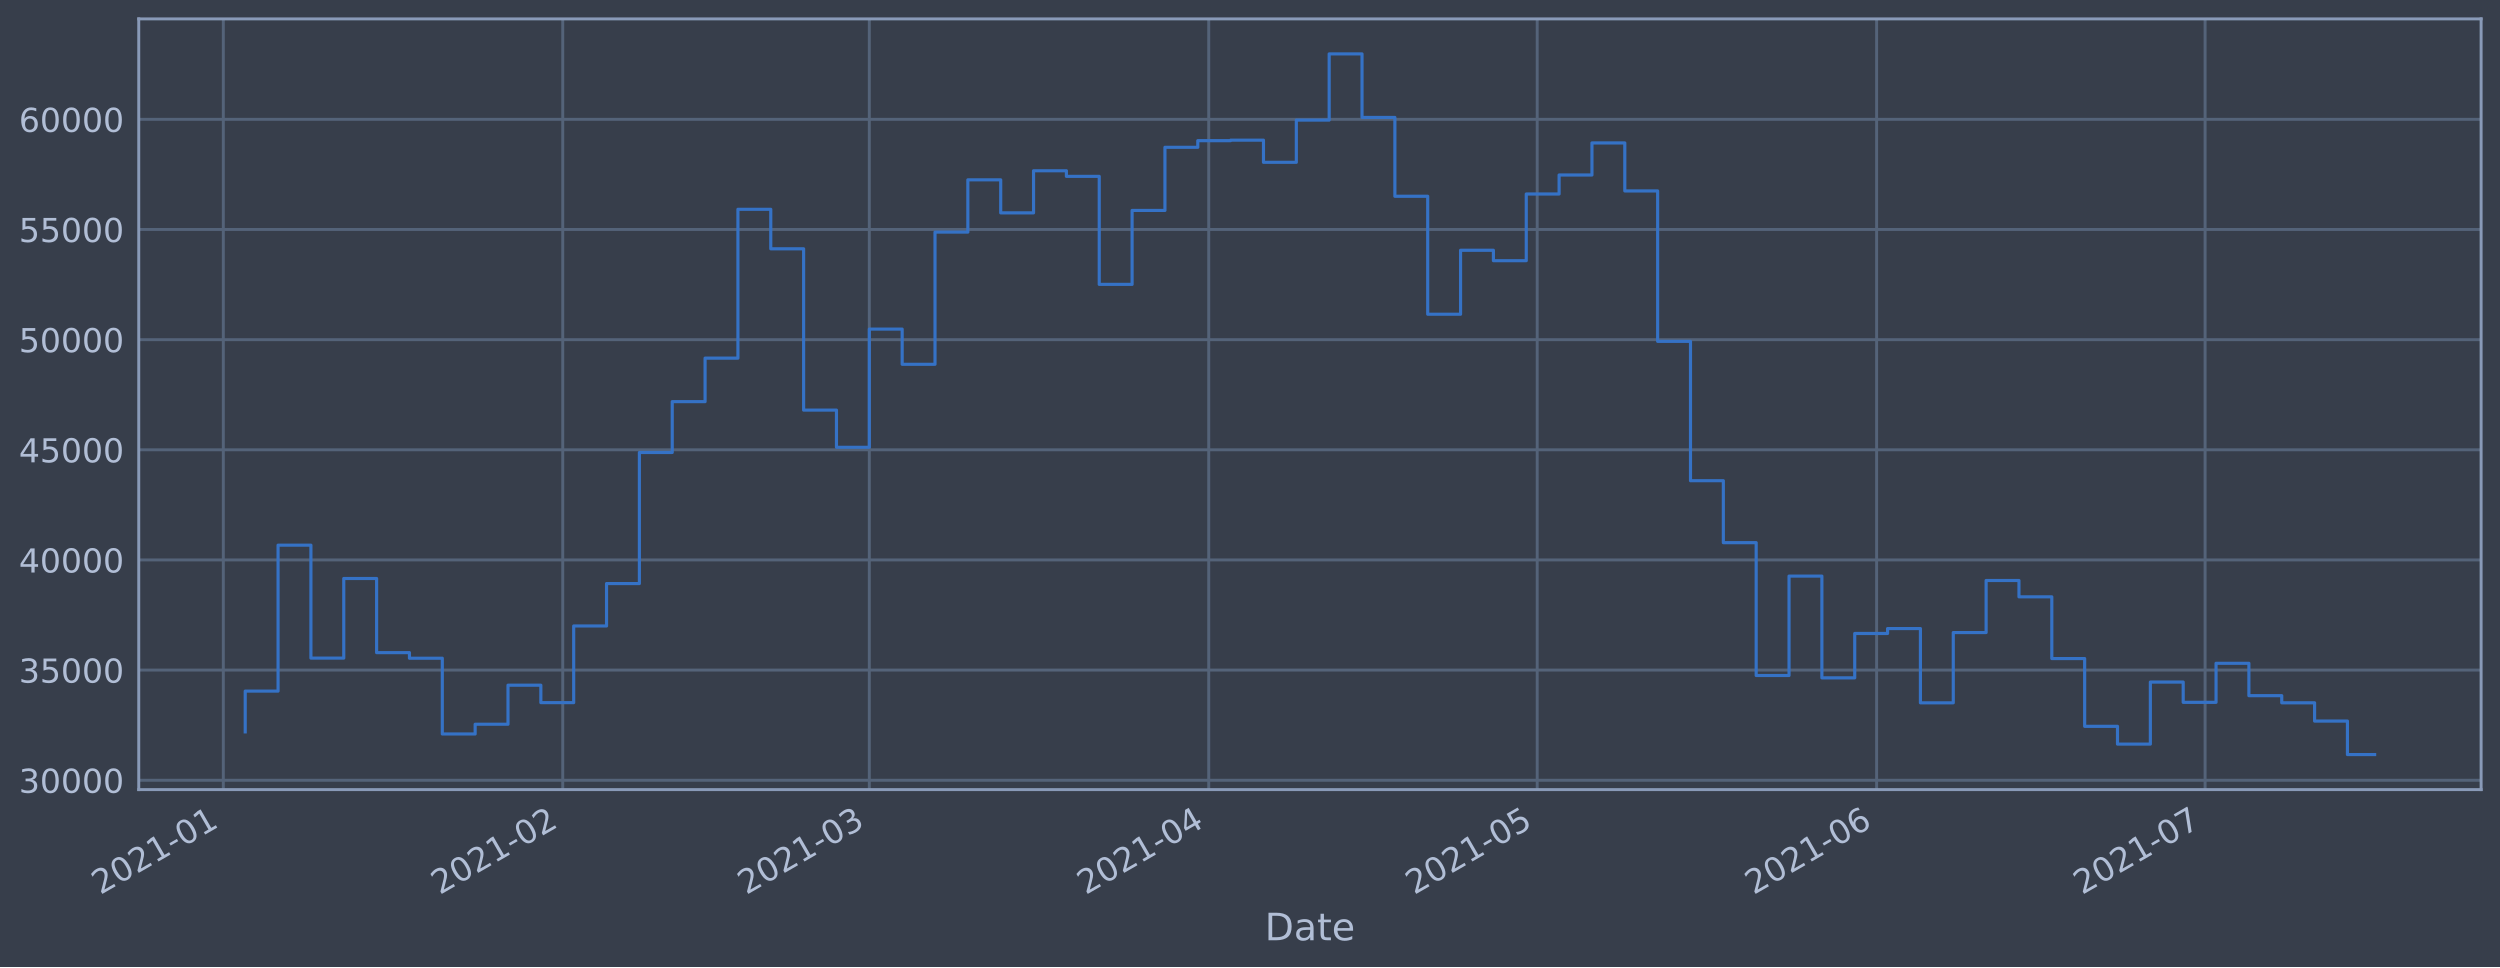
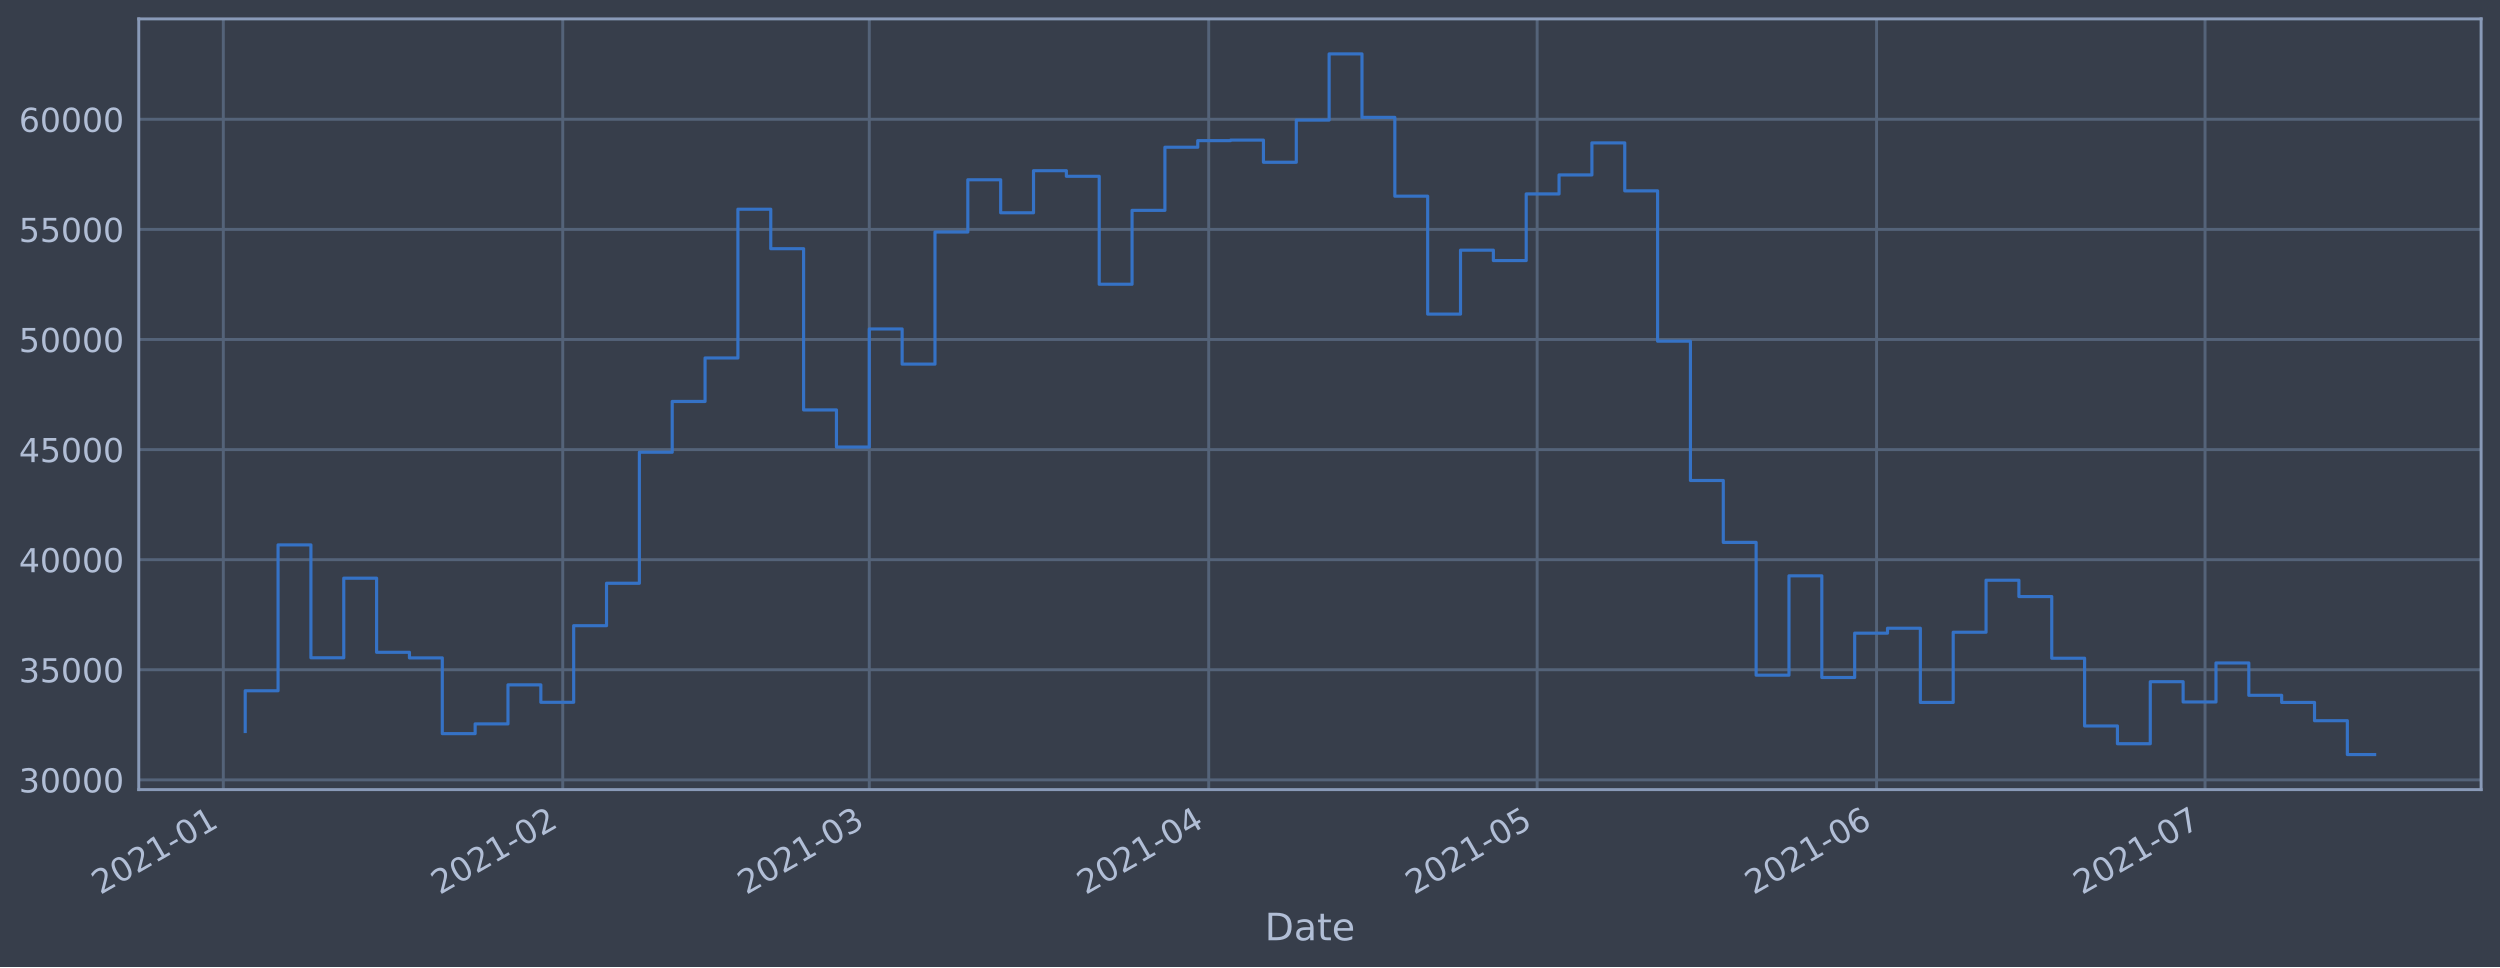
<svg xmlns="http://www.w3.org/2000/svg" xmlns:xlink="http://www.w3.org/1999/xlink" height="368.58pt" version="1.1" viewBox="0 0 952.884 368.58" width="952.884pt">
  <defs>
    <style type="text/css">*{stroke-linecap:butt;stroke-linejoin:round;}</style>
  </defs>
  <g id="figure_1">
    <g id="patch_1">
      <path d="M 0 368.58  L 952.884 368.58  L 952.884 0  L 0 0  z " style="fill:#373e4b;" />
    </g>
    <g id="axes_1">
      <g id="patch_2">
        <path d="M 52.884 300.96  L 945.684 300.96  L 945.684 7.2  L 52.884 7.2  z " style="fill:#373e4b;" />
      </g>
      <g id="matplotlib.axis_1">
        <g id="xtick_1">
          <g id="line2d_1">
-             <path clip-path="url(#p4aa0f87903)" d="M 85.119 300.96  L 85.119 7.2  " style="fill:none;stroke:#546379;stroke-linecap:square;stroke-width:1.12;" />
+             <path clip-path="url(#p4d9cd84375)" d="M 85.119 300.96  L 85.119 7.2  " style="fill:none;stroke:#546379;stroke-linecap:square;stroke-width:1.12;" />
          </g>
          <g id="line2d_2" />
          <g id="text_1">
-             <g style="fill:#b1bed6;" transform="translate(38.21576 341.1745)rotate(-30)scale(0.126 -0.126)">
+             <g style="fill:#b1bed6;" transform="translate(38.21606 341.1745)rotate(-30)scale(0.126 -0.126)">
              <defs>
                <path d="M 1228 531  L 3431 531  L 3431 0  L 469 0  L 469 531  Q 828 903 1448 1529  Q 2069 2156 2228 2338  Q 2531 2678 2651 2914  Q 2772 3150 2772 3378  Q 2772 3750 2511 3984  Q 2250 4219 1831 4219  Q 1534 4219 1204 4116  Q 875 4013 500 3803  L 500 4441  Q 881 4594 1212 4672  Q 1544 4750 1819 4750  Q 2544 4750 2975 4387  Q 3406 4025 3406 3419  Q 3406 3131 3298 2873  Q 3191 2616 2906 2266  Q 2828 2175 2409 1742  Q 1991 1309 1228 531  z " id="DejaVuSans-32" transform="scale(0.015625)" />
                <path d="M 2034 4250  Q 1547 4250 1301 3770  Q 1056 3291 1056 2328  Q 1056 1369 1301 889  Q 1547 409 2034 409  Q 2525 409 2770 889  Q 3016 1369 3016 2328  Q 3016 3291 2770 3770  Q 2525 4250 2034 4250  z M 2034 4750  Q 2819 4750 3233 4129  Q 3647 3509 3647 2328  Q 3647 1150 3233 529  Q 2819 -91 2034 -91  Q 1250 -91 836 529  Q 422 1150 422 2328  Q 422 3509 836 4129  Q 1250 4750 2034 4750  z " id="DejaVuSans-30" transform="scale(0.015625)" />
                <path d="M 794 531  L 1825 531  L 1825 4091  L 703 3866  L 703 4441  L 1819 4666  L 2450 4666  L 2450 531  L 3481 531  L 3481 0  L 794 0  L 794 531  z " id="DejaVuSans-31" transform="scale(0.015625)" />
                <path d="M 313 2009  L 1997 2009  L 1997 1497  L 313 1497  L 313 2009  z " id="DejaVuSans-2d" transform="scale(0.015625)" />
              </defs>
              <use xlink:href="#DejaVuSans-32" />
              <use x="63.623" xlink:href="#DejaVuSans-30" />
              <use x="127.246" xlink:href="#DejaVuSans-32" />
              <use x="190.869" xlink:href="#DejaVuSans-31" />
              <use x="254.492" xlink:href="#DejaVuSans-2d" />
              <use x="290.576" xlink:href="#DejaVuSans-30" />
              <use x="354.199" xlink:href="#DejaVuSans-31" />
            </g>
          </g>
        </g>
        <g id="xtick_2">
          <g id="line2d_3">
-             <path clip-path="url(#p4aa0f87903)" d="M 214.49 300.96  L 214.49 7.2  " style="fill:none;stroke:#546379;stroke-linecap:square;stroke-width:1.12;" />
+             <path clip-path="url(#p4d9cd84375)" d="M 214.486 300.96  L 214.486 7.2  " style="fill:none;stroke:#546379;stroke-linecap:square;stroke-width:1.12;" />
          </g>
          <g id="line2d_4" />
          <g id="text_2">
-             <g style="fill:#b1bed6;" transform="translate(167.587 341.1745)rotate(-30)scale(0.126 -0.126)">
+             <g style="fill:#b1bed6;" transform="translate(167.5827 341.1745)rotate(-30)scale(0.126 -0.126)">
              <use xlink:href="#DejaVuSans-32" />
              <use x="63.623" xlink:href="#DejaVuSans-30" />
              <use x="127.246" xlink:href="#DejaVuSans-32" />
              <use x="190.869" xlink:href="#DejaVuSans-31" />
              <use x="254.492" xlink:href="#DejaVuSans-2d" />
              <use x="290.576" xlink:href="#DejaVuSans-30" />
              <use x="354.199" xlink:href="#DejaVuSans-32" />
            </g>
          </g>
        </g>
        <g id="xtick_3">
          <g id="line2d_5">
-             <path clip-path="url(#p4aa0f87903)" d="M 331.342 300.96  L 331.342 7.2  " style="fill:none;stroke:#546379;stroke-linecap:square;stroke-width:1.12;" />
+             <path clip-path="url(#p4d9cd84375)" d="M 331.333 300.96  L 331.333 7.2  " style="fill:none;stroke:#546379;stroke-linecap:square;stroke-width:1.12;" />
          </g>
          <g id="line2d_6" />
          <g id="text_3">
-             <g style="fill:#b1bed6;" transform="translate(284.4384 341.1745)rotate(-30)scale(0.126 -0.126)">
+             <g style="fill:#b1bed6;" transform="translate(284.4299 341.1745)rotate(-30)scale(0.126 -0.126)">
              <defs>
                <path d="M 2597 2516  Q 3050 2419 3304 2112  Q 3559 1806 3559 1356  Q 3559 666 3084 287  Q 2609 -91 1734 -91  Q 1441 -91 1130 -33  Q 819 25 488 141  L 488 750  Q 750 597 1062 519  Q 1375 441 1716 441  Q 2309 441 2620 675  Q 2931 909 2931 1356  Q 2931 1769 2642 2001  Q 2353 2234 1838 2234  L 1294 2234  L 1294 2753  L 1863 2753  Q 2328 2753 2575 2939  Q 2822 3125 2822 3475  Q 2822 3834 2567 4026  Q 2313 4219 1838 4219  Q 1578 4219 1281 4162  Q 984 4106 628 3988  L 628 4550  Q 988 4650 1302 4700  Q 1616 4750 1894 4750  Q 2613 4750 3031 4423  Q 3450 4097 3450 3541  Q 3450 3153 3228 2886  Q 3006 2619 2597 2516  z " id="DejaVuSans-33" transform="scale(0.015625)" />
              </defs>
              <use xlink:href="#DejaVuSans-32" />
              <use x="63.623" xlink:href="#DejaVuSans-30" />
              <use x="127.246" xlink:href="#DejaVuSans-32" />
              <use x="190.869" xlink:href="#DejaVuSans-31" />
              <use x="254.492" xlink:href="#DejaVuSans-2d" />
              <use x="290.576" xlink:href="#DejaVuSans-30" />
              <use x="354.199" xlink:href="#DejaVuSans-33" />
            </g>
          </g>
        </g>
        <g id="xtick_4">
          <g id="line2d_7">
-             <path clip-path="url(#p4aa0f87903)" d="M 460.713 300.96  L 460.713 7.2  " style="fill:none;stroke:#546379;stroke-linecap:square;stroke-width:1.12;" />
+             <path clip-path="url(#p4d9cd84375)" d="M 460.7 300.96  L 460.7 7.2  " style="fill:none;stroke:#546379;stroke-linecap:square;stroke-width:1.12;" />
          </g>
          <g id="line2d_8" />
          <g id="text_4">
-             <g style="fill:#b1bed6;" transform="translate(413.8096 341.1745)rotate(-30)scale(0.126 -0.126)">
+             <g style="fill:#b1bed6;" transform="translate(413.7965 341.1745)rotate(-30)scale(0.126 -0.126)">
              <defs>
                <path d="M 2419 4116  L 825 1625  L 2419 1625  L 2419 4116  z M 2253 4666  L 3047 4666  L 3047 1625  L 3713 1625  L 3713 1100  L 3047 1100  L 3047 0  L 2419 0  L 2419 1100  L 313 1100  L 313 1709  L 2253 4666  z " id="DejaVuSans-34" transform="scale(0.015625)" />
              </defs>
              <use xlink:href="#DejaVuSans-32" />
              <use x="63.623" xlink:href="#DejaVuSans-30" />
              <use x="127.246" xlink:href="#DejaVuSans-32" />
              <use x="190.869" xlink:href="#DejaVuSans-31" />
              <use x="254.492" xlink:href="#DejaVuSans-2d" />
              <use x="290.576" xlink:href="#DejaVuSans-30" />
              <use x="354.199" xlink:href="#DejaVuSans-34" />
            </g>
          </g>
        </g>
        <g id="xtick_5">
          <g id="line2d_9">
-             <path clip-path="url(#p4aa0f87903)" d="M 585.911 300.96  L 585.911 7.2  " style="fill:none;stroke:#546379;stroke-linecap:square;stroke-width:1.12;" />
+             <path clip-path="url(#p4d9cd84375)" d="M 585.893 300.96  L 585.893 7.2  " style="fill:none;stroke:#546379;stroke-linecap:square;stroke-width:1.12;" />
          </g>
          <g id="line2d_10" />
          <g id="text_5">
-             <g style="fill:#b1bed6;" transform="translate(539.0076 341.1745)rotate(-30)scale(0.126 -0.126)">
+             <g style="fill:#b1bed6;" transform="translate(538.99 341.1745)rotate(-30)scale(0.126 -0.126)">
              <defs>
                <path d="M 691 4666  L 3169 4666  L 3169 4134  L 1269 4134  L 1269 2991  Q 1406 3038 1543 3061  Q 1681 3084 1819 3084  Q 2600 3084 3056 2656  Q 3513 2228 3513 1497  Q 3513 744 3044 326  Q 2575 -91 1722 -91  Q 1428 -91 1123 -41  Q 819 9 494 109  L 494 744  Q 775 591 1075 516  Q 1375 441 1709 441  Q 2250 441 2565 725  Q 2881 1009 2881 1497  Q 2881 1984 2565 2268  Q 2250 2553 1709 2553  Q 1456 2553 1204 2497  Q 953 2441 691 2322  L 691 4666  z " id="DejaVuSans-35" transform="scale(0.015625)" />
              </defs>
              <use xlink:href="#DejaVuSans-32" />
              <use x="63.623" xlink:href="#DejaVuSans-30" />
              <use x="127.246" xlink:href="#DejaVuSans-32" />
              <use x="190.869" xlink:href="#DejaVuSans-31" />
              <use x="254.492" xlink:href="#DejaVuSans-2d" />
              <use x="290.576" xlink:href="#DejaVuSans-30" />
              <use x="354.199" xlink:href="#DejaVuSans-35" />
            </g>
          </g>
        </g>
        <g id="xtick_6">
          <g id="line2d_11">
-             <path clip-path="url(#p4aa0f87903)" d="M 715.282 300.96  L 715.282 7.2  " style="fill:none;stroke:#546379;stroke-linecap:square;stroke-width:1.12;" />
+             <path clip-path="url(#p4d9cd84375)" d="M 715.26 300.96  L 715.26 7.2  " style="fill:none;stroke:#546379;stroke-linecap:square;stroke-width:1.12;" />
          </g>
          <g id="line2d_12" />
          <g id="text_6">
-             <g style="fill:#b1bed6;" transform="translate(668.3788 341.1745)rotate(-30)scale(0.126 -0.126)">
+             <g style="fill:#b1bed6;" transform="translate(668.3566 341.1745)rotate(-30)scale(0.126 -0.126)">
              <defs>
                <path d="M 2113 2584  Q 1688 2584 1439 2293  Q 1191 2003 1191 1497  Q 1191 994 1439 701  Q 1688 409 2113 409  Q 2538 409 2786 701  Q 3034 994 3034 1497  Q 3034 2003 2786 2293  Q 2538 2584 2113 2584  z M 3366 4563  L 3366 3988  Q 3128 4100 2886 4159  Q 2644 4219 2406 4219  Q 1781 4219 1451 3797  Q 1122 3375 1075 2522  Q 1259 2794 1537 2939  Q 1816 3084 2150 3084  Q 2853 3084 3261 2657  Q 3669 2231 3669 1497  Q 3669 778 3244 343  Q 2819 -91 2113 -91  Q 1303 -91 875 529  Q 447 1150 447 2328  Q 447 3434 972 4092  Q 1497 4750 2381 4750  Q 2619 4750 2861 4703  Q 3103 4656 3366 4563  z " id="DejaVuSans-36" transform="scale(0.015625)" />
              </defs>
              <use xlink:href="#DejaVuSans-32" />
              <use x="63.623" xlink:href="#DejaVuSans-30" />
              <use x="127.246" xlink:href="#DejaVuSans-32" />
              <use x="190.869" xlink:href="#DejaVuSans-31" />
              <use x="254.492" xlink:href="#DejaVuSans-2d" />
              <use x="290.576" xlink:href="#DejaVuSans-30" />
              <use x="354.199" xlink:href="#DejaVuSans-36" />
            </g>
          </g>
        </g>
        <g id="xtick_7">
          <g id="line2d_13">
-             <path clip-path="url(#p4aa0f87903)" d="M 840.48 300.96  L 840.48 7.2  " style="fill:none;stroke:#546379;stroke-linecap:square;stroke-width:1.12;" />
+             <path clip-path="url(#p4d9cd84375)" d="M 840.453 300.96  L 840.453 7.2  " style="fill:none;stroke:#546379;stroke-linecap:square;stroke-width:1.12;" />
          </g>
          <g id="line2d_14" />
          <g id="text_7">
-             <g style="fill:#b1bed6;" transform="translate(793.5768 341.1745)rotate(-30)scale(0.126 -0.126)">
+             <g style="fill:#b1bed6;" transform="translate(793.5501 341.1745)rotate(-30)scale(0.126 -0.126)">
              <defs>
                <path d="M 525 4666  L 3525 4666  L 3525 4397  L 1831 0  L 1172 0  L 2766 4134  L 525 4134  L 525 4666  z " id="DejaVuSans-37" transform="scale(0.015625)" />
              </defs>
              <use xlink:href="#DejaVuSans-32" />
              <use x="63.623" xlink:href="#DejaVuSans-30" />
              <use x="127.246" xlink:href="#DejaVuSans-32" />
              <use x="190.869" xlink:href="#DejaVuSans-31" />
              <use x="254.492" xlink:href="#DejaVuSans-2d" />
              <use x="290.576" xlink:href="#DejaVuSans-30" />
              <use x="354.199" xlink:href="#DejaVuSans-37" />
            </g>
          </g>
        </g>
        <g id="text_8">
          <g style="fill:#b1bed6;" transform="translate(482.0746 358.3856)scale(0.144 -0.144)">
            <defs>
              <path d="M 1259 4147  L 1259 519  L 2022 519  Q 2988 519 3436 956  Q 3884 1394 3884 2338  Q 3884 3275 3436 3711  Q 2988 4147 2022 4147  L 1259 4147  z M 628 4666  L 1925 4666  Q 3281 4666 3915 4102  Q 4550 3538 4550 2338  Q 4550 1131 3912 565  Q 3275 0 1925 0  L 628 0  L 628 4666  z " id="DejaVuSans-44" transform="scale(0.015625)" />
              <path d="M 2194 1759  Q 1497 1759 1228 1600  Q 959 1441 959 1056  Q 959 750 1161 570  Q 1363 391 1709 391  Q 2188 391 2477 730  Q 2766 1069 2766 1631  L 2766 1759  L 2194 1759  z M 3341 1997  L 3341 0  L 2766 0  L 2766 531  Q 2569 213 2275 61  Q 1981 -91 1556 -91  Q 1019 -91 701 211  Q 384 513 384 1019  Q 384 1609 779 1909  Q 1175 2209 1959 2209  L 2766 2209  L 2766 2266  Q 2766 2663 2505 2880  Q 2244 3097 1772 3097  Q 1472 3097 1187 3025  Q 903 2953 641 2809  L 641 3341  Q 956 3463 1253 3523  Q 1550 3584 1831 3584  Q 2591 3584 2966 3190  Q 3341 2797 3341 1997  z " id="DejaVuSans-61" transform="scale(0.015625)" />
              <path d="M 1172 4494  L 1172 3500  L 2356 3500  L 2356 3053  L 1172 3053  L 1172 1153  Q 1172 725 1289 603  Q 1406 481 1766 481  L 2356 481  L 2356 0  L 1766 0  Q 1100 0 847 248  Q 594 497 594 1153  L 594 3053  L 172 3053  L 172 3500  L 594 3500  L 594 4494  L 1172 4494  z " id="DejaVuSans-74" transform="scale(0.015625)" />
              <path d="M 3597 1894  L 3597 1613  L 953 1613  Q 991 1019 1311 708  Q 1631 397 2203 397  Q 2534 397 2845 478  Q 3156 559 3463 722  L 3463 178  Q 3153 47 2828 -22  Q 2503 -91 2169 -91  Q 1331 -91 842 396  Q 353 884 353 1716  Q 353 2575 817 3079  Q 1281 3584 2069 3584  Q 2775 3584 3186 3129  Q 3597 2675 3597 1894  z M 3022 2063  Q 3016 2534 2758 2815  Q 2500 3097 2075 3097  Q 1594 3097 1305 2825  Q 1016 2553 972 2059  L 3022 2063  z " id="DejaVuSans-65" transform="scale(0.015625)" />
            </defs>
            <use xlink:href="#DejaVuSans-44" />
            <use x="77.002" xlink:href="#DejaVuSans-61" />
            <use x="138.281" xlink:href="#DejaVuSans-74" />
            <use x="177.49" xlink:href="#DejaVuSans-65" />
          </g>
        </g>
      </g>
      <g id="matplotlib.axis_2">
        <g id="ytick_1">
          <g id="line2d_15">
-             <path clip-path="url(#p4aa0f87903)" d="M 52.884 297.394  L 945.684 297.394  " style="fill:none;stroke:#546379;stroke-linecap:square;stroke-width:1.12;" />
+             <path clip-path="url(#p4d9cd84375)" d="M 52.884 297.243  L 945.684 297.243  " style="fill:none;stroke:#546379;stroke-linecap:square;stroke-width:1.12;" />
          </g>
          <g id="line2d_16" />
          <g id="text_9">
-             <g style="fill:#b1bed6;" transform="translate(7.2 302.1814)scale(0.126 -0.126)">
+             <g style="fill:#b1bed6;" transform="translate(7.2 302.0296)scale(0.126 -0.126)">
              <use xlink:href="#DejaVuSans-33" />
              <use x="63.623" xlink:href="#DejaVuSans-30" />
              <use x="127.246" xlink:href="#DejaVuSans-30" />
              <use x="190.869" xlink:href="#DejaVuSans-30" />
              <use x="254.492" xlink:href="#DejaVuSans-30" />
            </g>
          </g>
        </g>
        <g id="ytick_2">
          <g id="line2d_17">
-             <path clip-path="url(#p4aa0f87903)" d="M 52.884 255.409  L 945.684 255.409  " style="fill:none;stroke:#546379;stroke-linecap:square;stroke-width:1.12;" />
+             <path clip-path="url(#p4d9cd84375)" d="M 52.884 255.281  L 945.684 255.281  " style="fill:none;stroke:#546379;stroke-linecap:square;stroke-width:1.12;" />
          </g>
          <g id="line2d_18" />
          <g id="text_10">
-             <g style="fill:#b1bed6;" transform="translate(7.2 260.1964)scale(0.126 -0.126)">
+             <g style="fill:#b1bed6;" transform="translate(7.2 260.0677)scale(0.126 -0.126)">
              <use xlink:href="#DejaVuSans-33" />
              <use x="63.623" xlink:href="#DejaVuSans-35" />
              <use x="127.246" xlink:href="#DejaVuSans-30" />
              <use x="190.869" xlink:href="#DejaVuSans-30" />
              <use x="254.492" xlink:href="#DejaVuSans-30" />
            </g>
          </g>
        </g>
        <g id="ytick_3">
          <g id="line2d_19">
-             <path clip-path="url(#p4aa0f87903)" d="M 52.884 213.424  L 945.684 213.424  " style="fill:none;stroke:#546379;stroke-linecap:square;stroke-width:1.12;" />
+             <path clip-path="url(#p4d9cd84375)" d="M 52.884 213.319  L 945.684 213.319  " style="fill:none;stroke:#546379;stroke-linecap:square;stroke-width:1.12;" />
          </g>
          <g id="line2d_20" />
          <g id="text_11">
-             <g style="fill:#b1bed6;" transform="translate(7.2 218.2114)scale(0.126 -0.126)">
+             <g style="fill:#b1bed6;" transform="translate(7.2 218.1057)scale(0.126 -0.126)">
              <use xlink:href="#DejaVuSans-34" />
              <use x="63.623" xlink:href="#DejaVuSans-30" />
              <use x="127.246" xlink:href="#DejaVuSans-30" />
              <use x="190.869" xlink:href="#DejaVuSans-30" />
              <use x="254.492" xlink:href="#DejaVuSans-30" />
            </g>
          </g>
        </g>
        <g id="ytick_4">
          <g id="line2d_21">
-             <path clip-path="url(#p4aa0f87903)" d="M 52.884 171.439  L 945.684 171.439  " style="fill:none;stroke:#546379;stroke-linecap:square;stroke-width:1.12;" />
+             <path clip-path="url(#p4d9cd84375)" d="M 52.884 171.357  L 945.684 171.357  " style="fill:none;stroke:#546379;stroke-linecap:square;stroke-width:1.12;" />
          </g>
          <g id="line2d_22" />
          <g id="text_12">
-             <g style="fill:#b1bed6;" transform="translate(7.2 176.2264)scale(0.126 -0.126)">
+             <g style="fill:#b1bed6;" transform="translate(7.2 176.1437)scale(0.126 -0.126)">
              <use xlink:href="#DejaVuSans-34" />
              <use x="63.623" xlink:href="#DejaVuSans-35" />
              <use x="127.246" xlink:href="#DejaVuSans-30" />
              <use x="190.869" xlink:href="#DejaVuSans-30" />
              <use x="254.492" xlink:href="#DejaVuSans-30" />
            </g>
          </g>
        </g>
        <g id="ytick_5">
          <g id="line2d_23">
-             <path clip-path="url(#p4aa0f87903)" d="M 52.884 129.454  L 945.684 129.454  " style="fill:none;stroke:#546379;stroke-linecap:square;stroke-width:1.12;" />
+             <path clip-path="url(#p4d9cd84375)" d="M 52.884 129.395  L 945.684 129.395  " style="fill:none;stroke:#546379;stroke-linecap:square;stroke-width:1.12;" />
          </g>
          <g id="line2d_24" />
          <g id="text_13">
-             <g style="fill:#b1bed6;" transform="translate(7.2 134.2414)scale(0.126 -0.126)">
+             <g style="fill:#b1bed6;" transform="translate(7.2 134.1817)scale(0.126 -0.126)">
              <use xlink:href="#DejaVuSans-35" />
              <use x="63.623" xlink:href="#DejaVuSans-30" />
              <use x="127.246" xlink:href="#DejaVuSans-30" />
              <use x="190.869" xlink:href="#DejaVuSans-30" />
              <use x="254.492" xlink:href="#DejaVuSans-30" />
            </g>
          </g>
        </g>
        <g id="ytick_6">
          <g id="line2d_25">
-             <path clip-path="url(#p4aa0f87903)" d="M 52.884 87.469  L 945.684 87.469  " style="fill:none;stroke:#546379;stroke-linecap:square;stroke-width:1.12;" />
+             <path clip-path="url(#p4d9cd84375)" d="M 52.884 87.433  L 945.684 87.433  " style="fill:none;stroke:#546379;stroke-linecap:square;stroke-width:1.12;" />
          </g>
          <g id="line2d_26" />
          <g id="text_14">
-             <g style="fill:#b1bed6;" transform="translate(7.2 92.25643)scale(0.126 -0.126)">
+             <g style="fill:#b1bed6;" transform="translate(7.2 92.21975)scale(0.126 -0.126)">
              <use xlink:href="#DejaVuSans-35" />
              <use x="63.623" xlink:href="#DejaVuSans-35" />
              <use x="127.246" xlink:href="#DejaVuSans-30" />
              <use x="190.869" xlink:href="#DejaVuSans-30" />
              <use x="254.492" xlink:href="#DejaVuSans-30" />
            </g>
          </g>
        </g>
        <g id="ytick_7">
          <g id="line2d_27">
-             <path clip-path="url(#p4aa0f87903)" d="M 52.884 45.484  L 945.684 45.484  " style="fill:none;stroke:#546379;stroke-linecap:square;stroke-width:1.12;" />
+             <path clip-path="url(#p4d9cd84375)" d="M 52.884 45.471  L 945.684 45.471  " style="fill:none;stroke:#546379;stroke-linecap:square;stroke-width:1.12;" />
          </g>
          <g id="line2d_28" />
          <g id="text_15">
-             <g style="fill:#b1bed6;" transform="translate(7.2 50.27144)scale(0.126 -0.126)">
+             <g style="fill:#b1bed6;" transform="translate(7.2 50.25777)scale(0.126 -0.126)">
              <use xlink:href="#DejaVuSans-36" />
              <use x="63.623" xlink:href="#DejaVuSans-30" />
              <use x="127.246" xlink:href="#DejaVuSans-30" />
              <use x="190.869" xlink:href="#DejaVuSans-30" />
              <use x="254.492" xlink:href="#DejaVuSans-30" />
            </g>
          </g>
        </g>
      </g>
      <g id="line2d_29">
-         <path clip-path="url(#p4aa0f87903)" d="M 93.466 278.959  L 93.466 263.414  L 105.985 263.414  L 105.985 207.796  L 118.505 207.796  L 118.505 250.834  L 131.025 250.834  L 131.025 220.491  L 143.545 220.491  L 143.545 248.75  L 156.065 248.75  L 156.065 250.884  L 168.584 250.884  L 168.584 279.763  L 181.104 279.763  L 181.104 276.051  L 193.624 276.051  L 193.624 261.168  L 206.144 261.168  L 206.144 267.813  L 218.664 267.813  L 218.664 238.598  L 231.183 238.598  L 231.183 222.425  L 243.703 222.425  L 243.703 172.462  L 256.223 172.462  L 256.223 153.09  L 268.743 153.09  L 268.743 136.507  L 281.263 136.507  L 281.263 79.774  L 293.782 79.774  L 293.782 94.83  L 306.302 94.83  L 306.302 156.321  L 318.822 156.321  L 318.822 170.483  L 331.342 170.483  L 331.342 125.443  L 343.861 125.443  L 343.861 138.846  L 356.381 138.846  L 356.381 88.464  L 368.901 88.464  L 368.901 68.549  L 381.421 68.549  L 381.421 81.132  L 393.941 81.132  L 393.941 65.084  L 406.46 65.084  L 406.46 67.223  L 418.98 67.223  L 418.98 108.393  L 431.5 108.393  L 431.5 80.215  L 444.02 80.215  L 444.02 56.148  L 456.54 56.148  L 456.54 53.618  L 469.059 53.618  L 469.059 53.427  L 481.579 53.427  L 481.579 61.87  L 494.099 61.87  L 494.099 45.779  L 506.619 45.779  L 506.619 20.553  L 519.139 20.553  L 519.139 44.753  L 531.658 44.753  L 531.658 74.807  L 544.178 74.807  L 544.178 119.772  L 556.698 119.772  L 556.698 95.391  L 569.218 95.391  L 569.218 99.358  L 581.738 99.358  L 581.738 73.946  L 594.257 73.946  L 594.257 66.702  L 606.777 66.702  L 606.777 54.479  L 619.297 54.479  L 619.297 72.775  L 631.817 72.775  L 631.817 130.105  L 644.337 130.105  L 644.337 183.227  L 656.856 183.227  L 656.856 206.838  L 669.376 206.838  L 669.376 257.471  L 681.896 257.471  L 681.896 219.587  L 694.416 219.587  L 694.416 258.368  L 706.936 258.368  L 706.936 241.448  L 719.455 241.448  L 719.455 239.577  L 731.975 239.577  L 731.975 267.88  L 744.495 267.88  L 744.495 241.096  L 757.015 241.096  L 757.015 221.26  L 769.535 221.26  L 769.535 227.49  L 782.054 227.49  L 782.054 251.008  L 794.574 251.008  L 794.574 276.842  L 807.094 276.842  L 807.094 283.618  L 819.614 283.618  L 819.614 259.972  L 832.134 259.972  L 832.134 267.695  L 844.653 267.695  L 844.653 252.812  L 857.173 252.812  L 857.173 265.158  L 869.693 265.158  L 869.693 267.874  L 882.213 267.874  L 882.213 274.835  L 894.733 274.835  L 894.733 287.607  L 905.102 287.607  L 905.102 287.607  " style="fill:none;stroke:#3572c6;stroke-linecap:square;stroke-width:1.2;" />
+         <path clip-path="url(#p4d9cd84375)" d="M 93.466 278.817  L 93.466 263.281  L 105.985 263.281  L 105.985 207.694  L 118.504 207.694  L 118.504 250.707  L 131.024 250.707  L 131.024 220.381  L 143.543 220.381  L 143.543 248.625  L 156.062 248.625  L 156.062 250.757  L 168.582 250.757  L 168.582 279.621  L 181.101 279.621  L 181.101 275.911  L 193.62 275.911  L 193.62 261.036  L 206.14 261.036  L 206.14 267.677  L 218.659 267.677  L 218.659 238.478  L 231.178 238.478  L 231.178 222.314  L 243.698 222.314  L 243.698 172.379  L 256.217 172.379  L 256.217 153.018  L 268.736 153.018  L 268.736 136.443  L 281.256 136.443  L 281.256 79.741  L 293.775 79.741  L 293.775 94.79  L 306.295 94.79  L 306.295 156.247  L 318.814 156.247  L 318.814 170.401  L 331.333 170.401  L 331.333 125.386  L 343.853 125.386  L 343.853 138.781  L 356.372 138.781  L 356.372 88.427  L 368.891 88.427  L 368.891 68.522  L 381.411 68.522  L 381.411 81.099  L 393.93 81.099  L 393.93 65.059  L 406.449 65.059  L 406.449 67.197  L 418.969 67.197  L 418.969 108.345  L 431.488 108.345  L 431.488 80.182  L 444.007 80.182  L 444.007 56.128  L 456.527 56.128  L 456.527 53.6  L 469.046 53.6  L 469.046 53.409  L 481.565 53.409  L 481.565 61.848  L 494.085 61.848  L 494.085 45.766  L 506.604 45.766  L 506.604 20.553  L 519.123 20.553  L 519.123 44.74  L 531.643 44.74  L 531.643 74.778  L 544.162 74.778  L 544.162 119.717  L 556.681 119.717  L 556.681 95.35  L 569.201 95.35  L 569.201 99.315  L 581.72 99.315  L 581.72 73.917  L 594.24 73.917  L 594.24 66.676  L 606.759 66.676  L 606.759 54.461  L 619.278 54.461  L 619.278 72.746  L 631.798 72.746  L 631.798 130.045  L 644.317 130.045  L 644.317 183.138  L 656.836 183.138  L 656.836 206.736  L 669.356 206.736  L 669.356 257.341  L 681.875 257.341  L 681.875 219.478  L 694.394 219.478  L 694.394 258.238  L 706.914 258.238  L 706.914 241.327  L 719.433 241.327  L 719.433 239.457  L 731.952 239.457  L 731.952 267.744  L 744.472 267.744  L 744.472 240.975  L 756.991 240.975  L 756.991 221.15  L 769.51 221.15  L 769.51 227.377  L 782.03 227.377  L 782.03 250.882  L 794.549 250.882  L 794.549 276.701  L 807.068 276.701  L 807.068 283.474  L 819.588 283.474  L 819.588 259.84  L 832.107 259.84  L 832.107 267.56  L 844.627 267.56  L 844.627 252.685  L 857.146 252.685  L 857.146 265.024  L 869.665 265.024  L 869.665 267.739  L 882.185 267.739  L 882.185 274.696  L 894.704 274.696  L 894.704 287.607  L 905.102 287.607  L 905.102 287.607  " style="fill:none;stroke:#3572c6;stroke-linecap:square;stroke-width:1.2;" />
      </g>
      <g id="patch_3">
        <path d="M 52.884 300.96  L 52.884 7.2  " style="fill:none;stroke:#899ab8;stroke-linecap:square;stroke-linejoin:miter;stroke-width:1.12;" />
      </g>
      <g id="patch_4">
        <path d="M 945.684 300.96  L 945.684 7.2  " style="fill:none;stroke:#899ab8;stroke-linecap:square;stroke-linejoin:miter;stroke-width:1.12;" />
      </g>
      <g id="patch_5">
        <path d="M 52.884 300.96  L 945.684 300.96  " style="fill:none;stroke:#899ab8;stroke-linecap:square;stroke-linejoin:miter;stroke-width:1.12;" />
      </g>
      <g id="patch_6">
        <path d="M 52.884 7.2  L 945.684 7.2  " style="fill:none;stroke:#899ab8;stroke-linecap:square;stroke-linejoin:miter;stroke-width:1.12;" />
      </g>
    </g>
  </g>
  <defs>
-     <clipPath id="p4aa0f87903">
+     <clipPath id="p4d9cd84375">
      <rect height="293.76" width="892.8" x="52.884" y="7.2" />
    </clipPath>
  </defs>
</svg>
